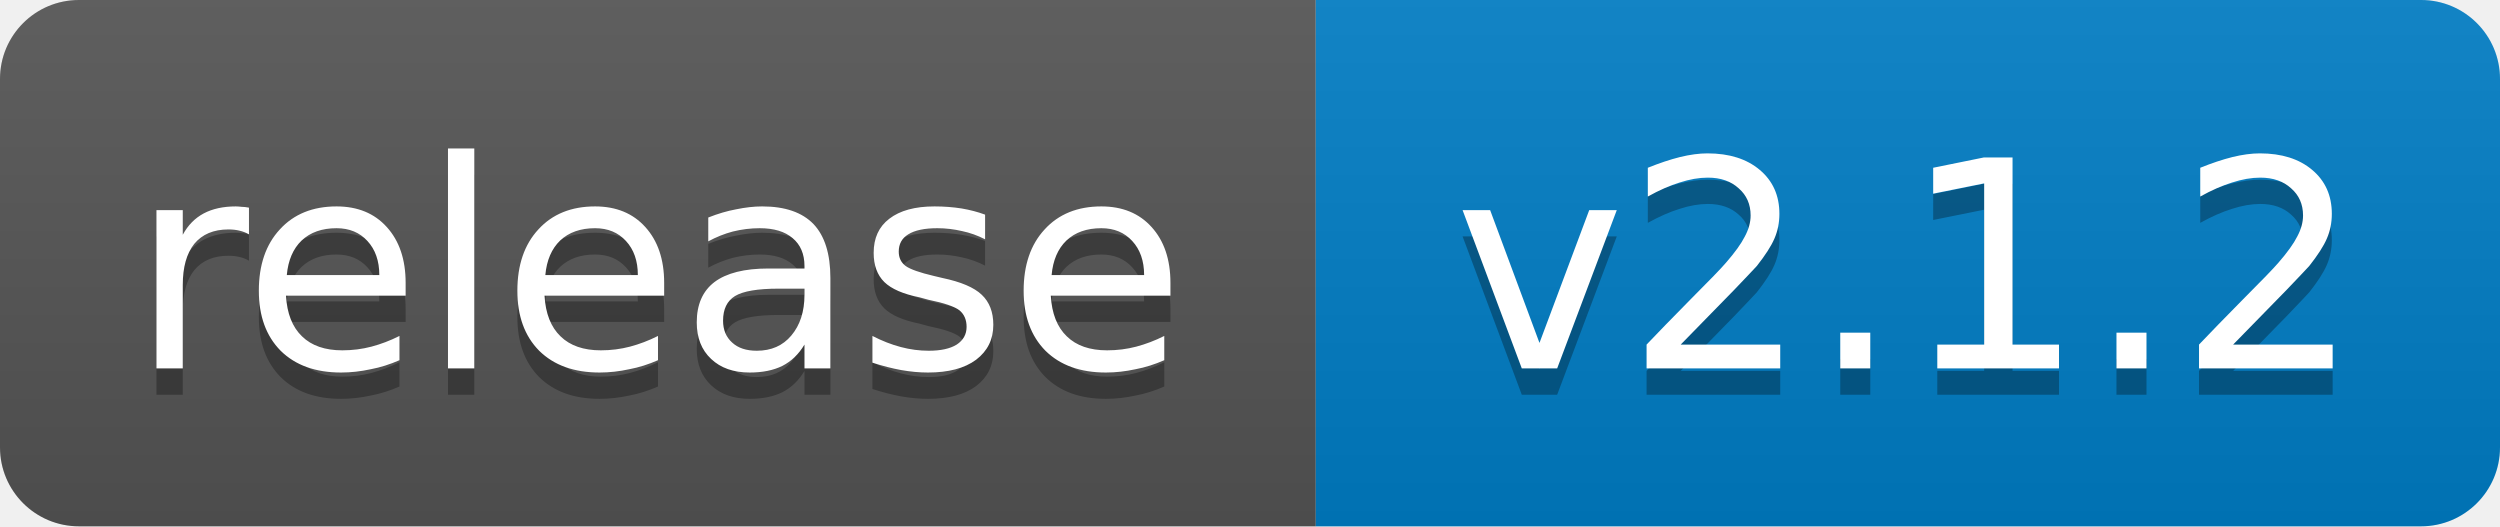
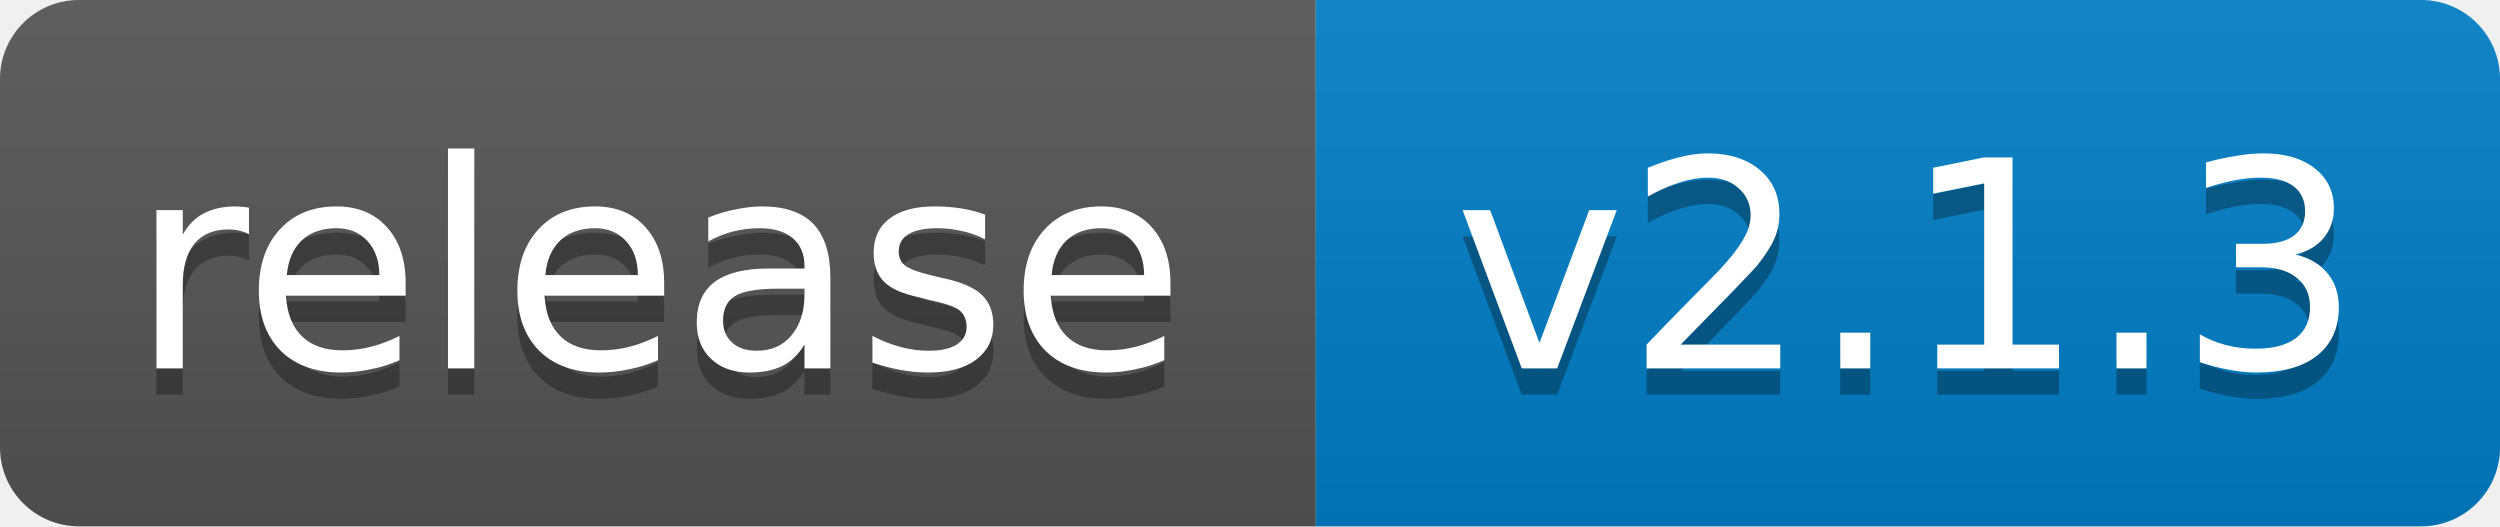
- <svg xmlns="http://www.w3.org/2000/svg" width="95" height="20" role="img" aria-label="release: v2.1.2">
+ <svg xmlns="http://www.w3.org/2000/svg" width="95" height="20" role="img" aria-label="release: v2.1.3">
  <linearGradient id="s" x2="0" y2="100%">
    <stop offset="0" stop-color="#bbb" stop-opacity=".1" />
    <stop offset="1" stop-opacity=".1" />
  </linearGradient>
  <clipPath id="r">
    <rect width="95" height="20" rx="3" fill="#fff" />
  </clipPath>
  <g clip-path="url(#r)">
    <rect width="50" height="20" fill="#555" />
    <rect x="50" width="45" height="20" fill="#007ec6" />
    <rect width="95" height="20" fill="url(#s)" />
  </g>
  <g fill="#fff" text-anchor="middle" font-family="Verdana,Geneva,DejaVu Sans,sans-serif" font-size="11">
    <text x="25.0" y="15" fill="#010101" fill-opacity=".3">release</text>
    <text x="25.0" y="14">release</text>
-     <text x="72.5" y="15" fill="#010101" fill-opacity=".3">v2.1.2</text>
-     <text x="72.5" y="14">v2.1.2</text>
+     <text x="72.5" y="15" fill="#010101" fill-opacity=".3">v2.1.3</text>
+     <text x="72.5" y="14">v2.1.3</text>
  </g>
</svg>
